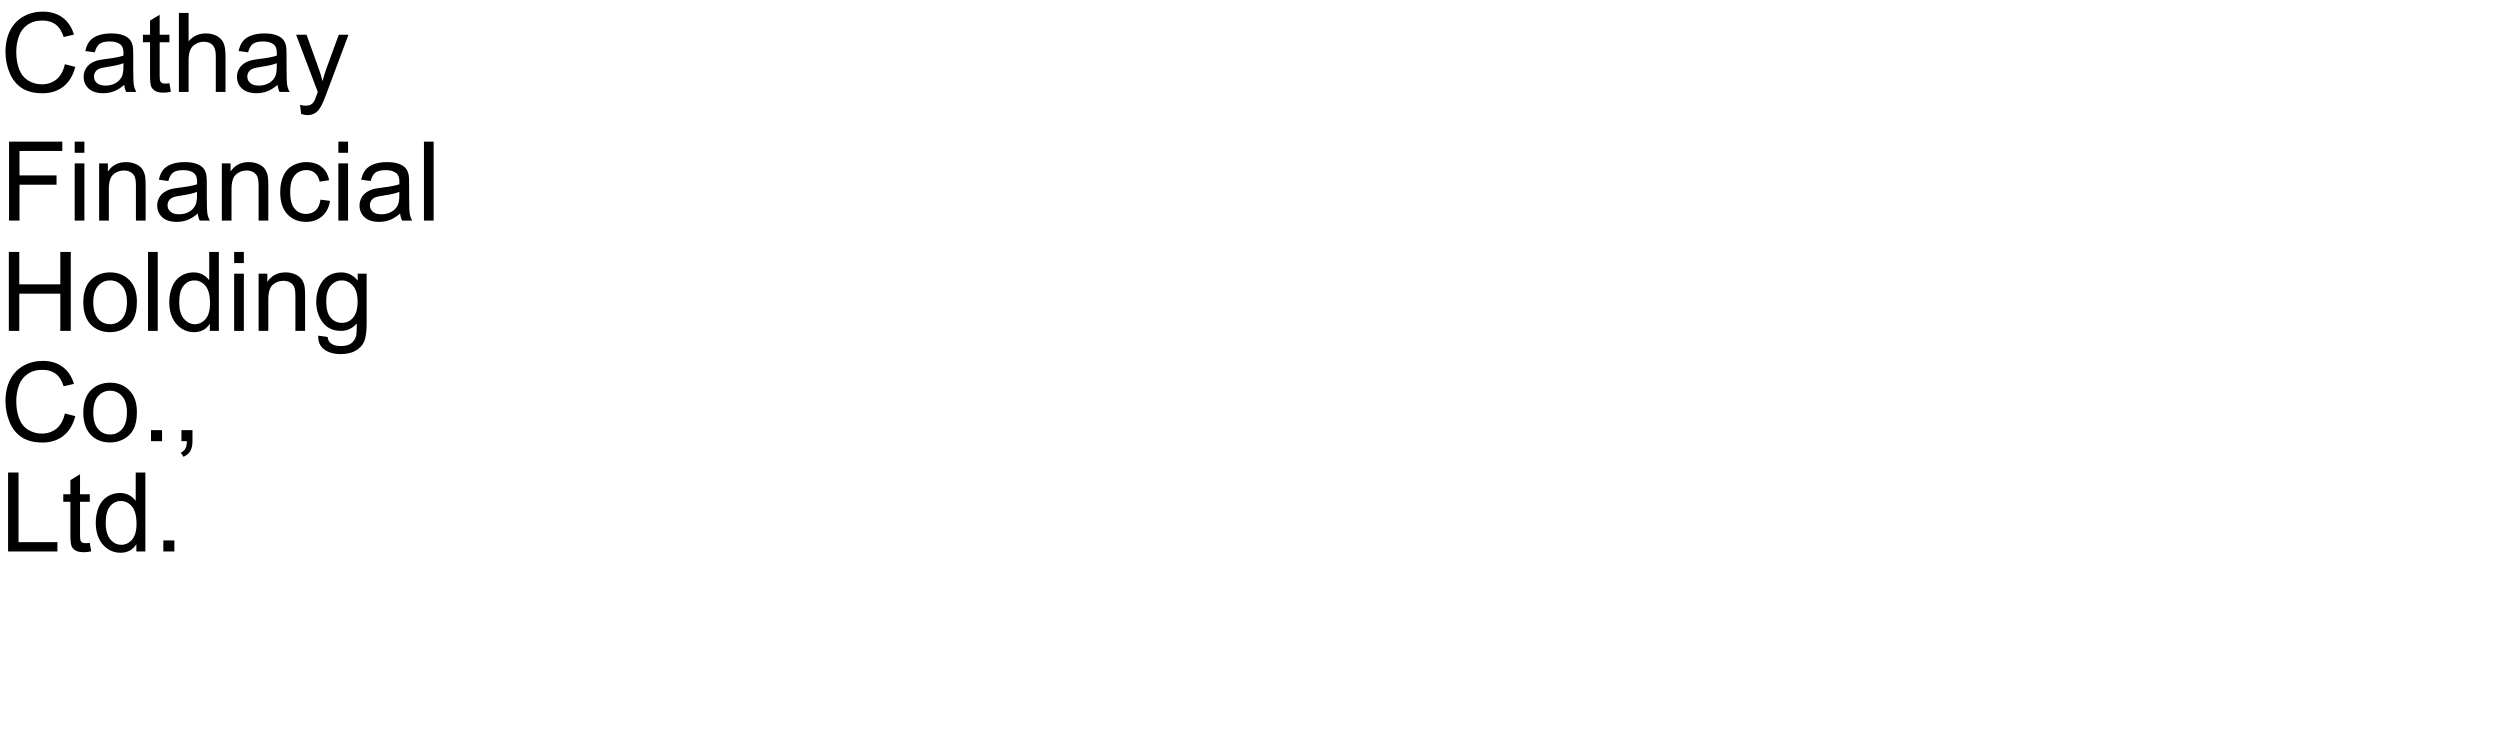
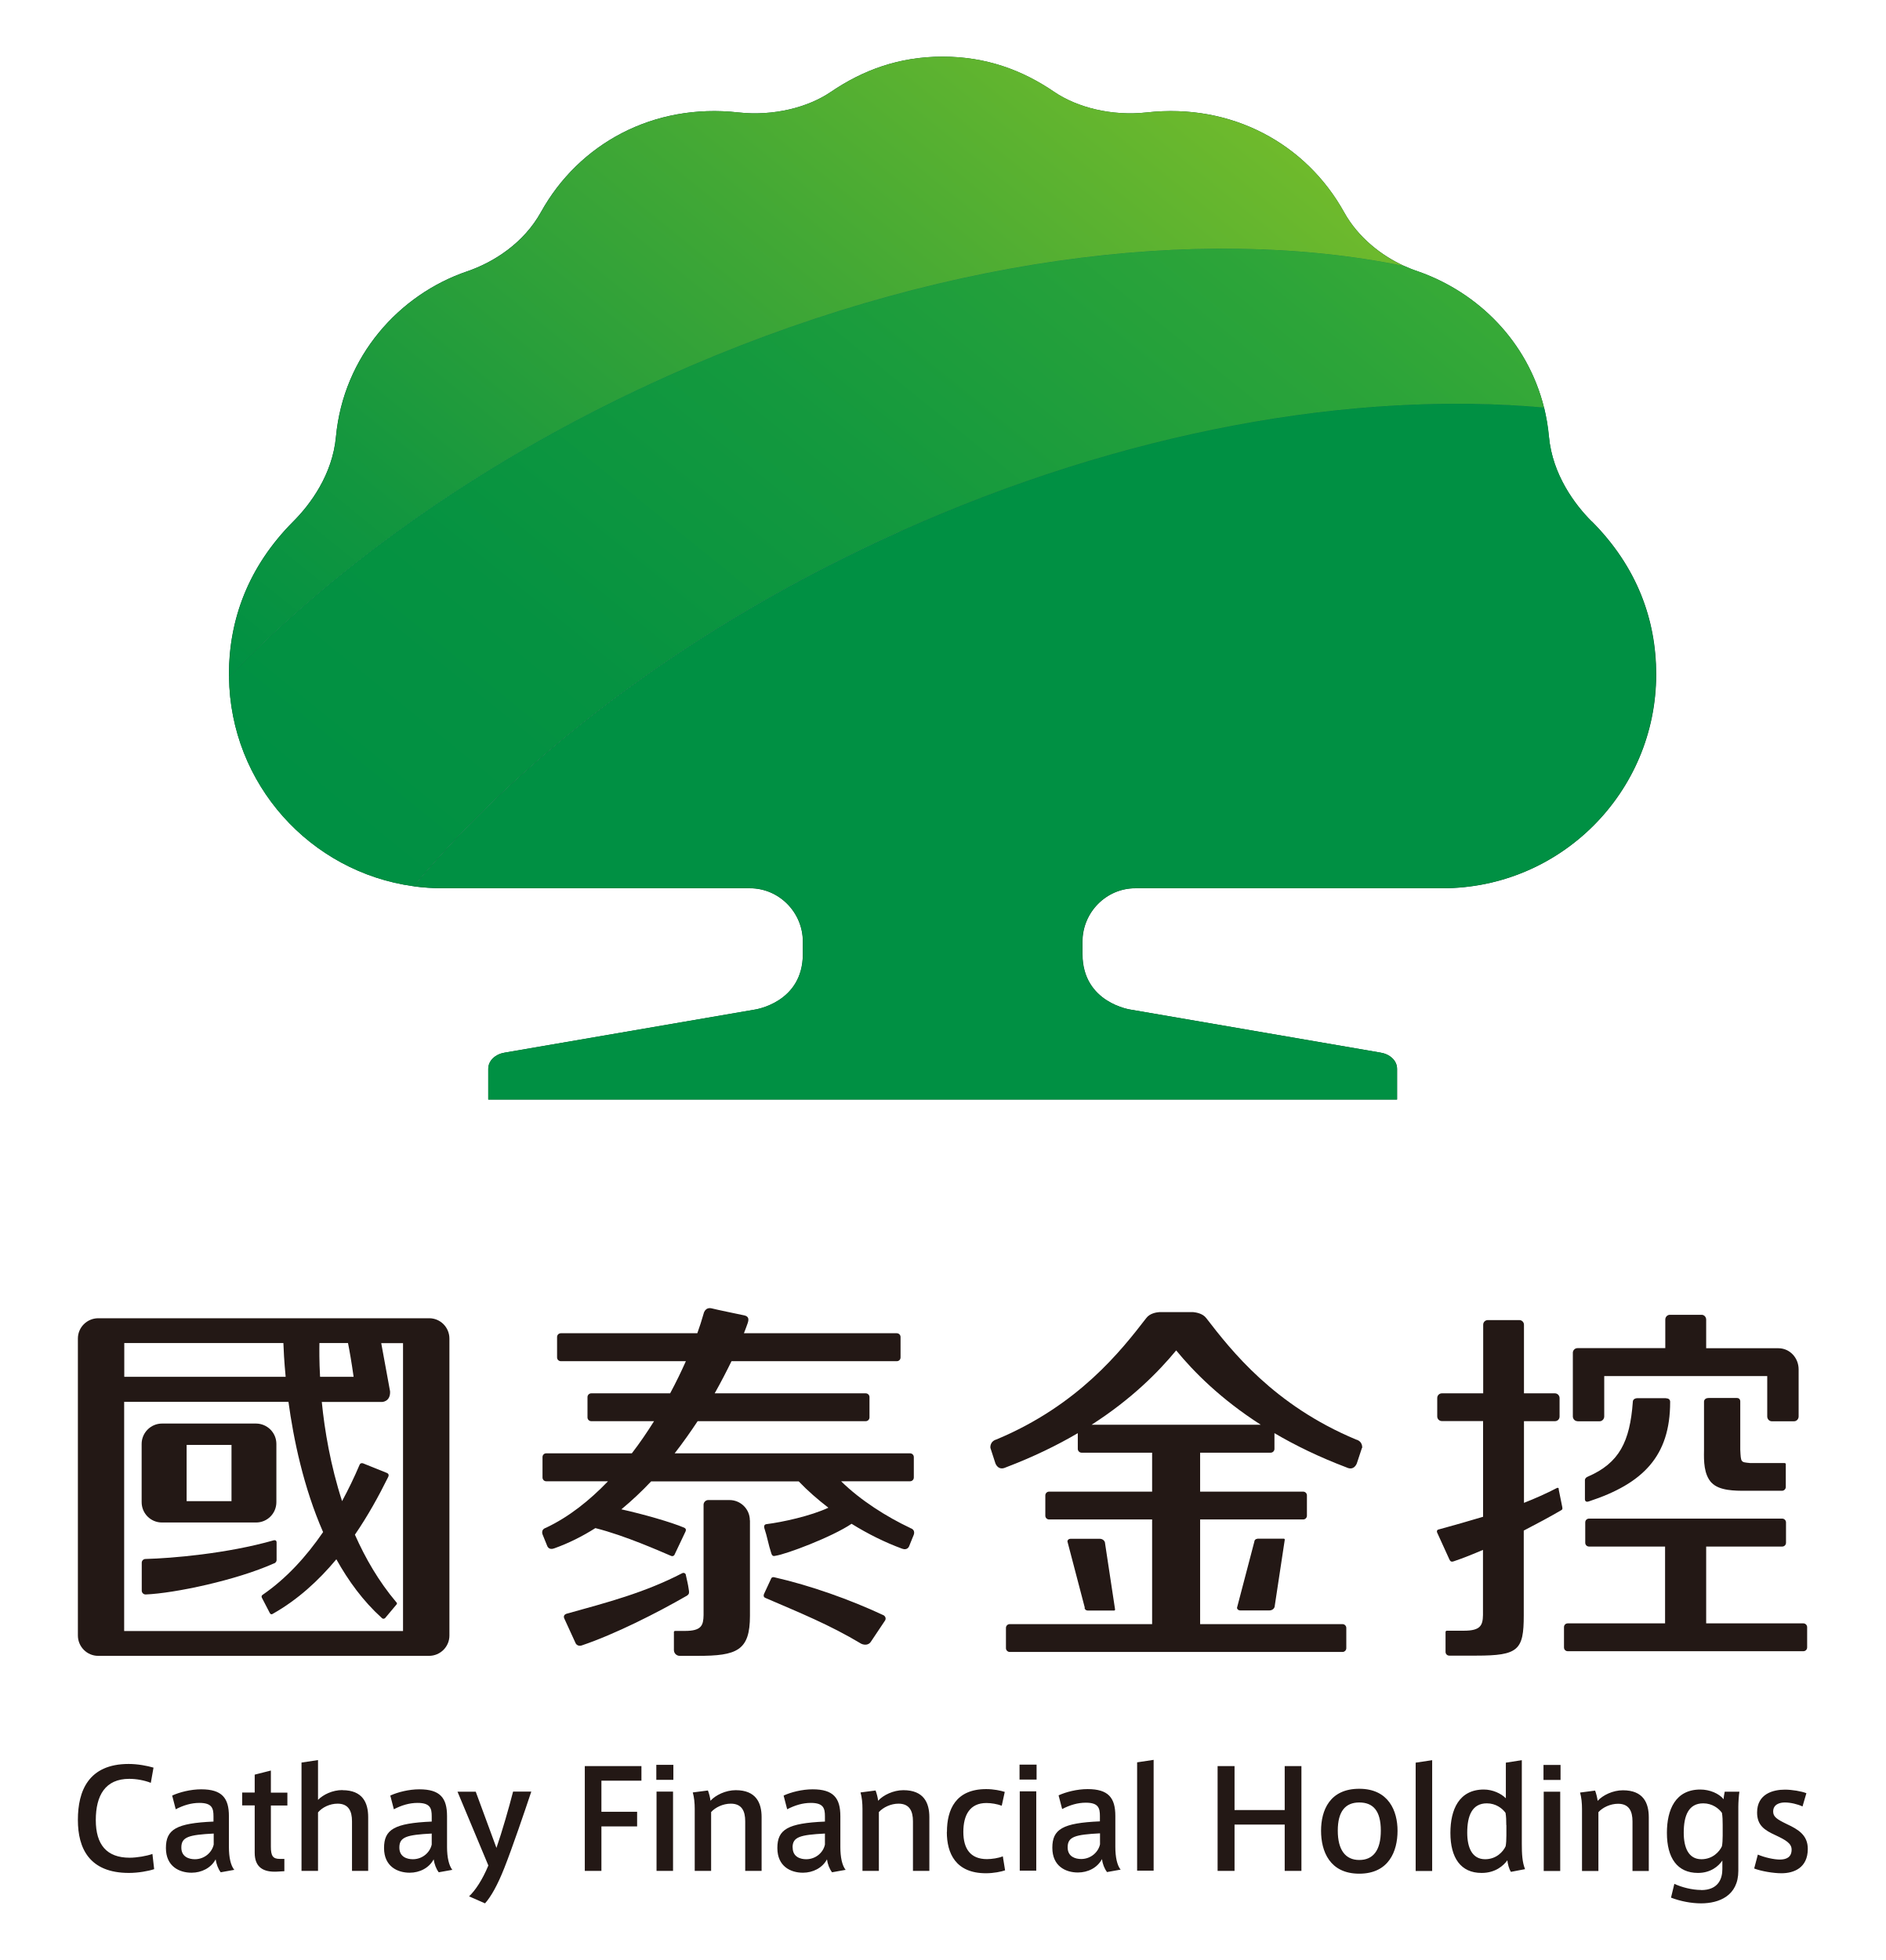
- <svg xmlns="http://www.w3.org/2000/svg" xmlns:xlink="http://www.w3.org/1999/xlink" width="1360" height="400" viewBox="0 0 1360 400">
+ <svg xmlns="http://www.w3.org/2000/svg" id="_圖層_1" data-name="圖層 1" viewBox="0 0 174.79 181.66">
  <defs>
+     <style>
+       .cls-1 {
+         fill: url(#linear-gradient-2);
+       }
+ 
+       .cls-2 {
+         fill: #009043;
+       }
+ 
+       .cls-3 {
+         fill: url(#linear-gradient);
+       }
+ 
+       .cls-4 {
+         fill: #231815;
+       }
+ 
+       .cls-5 {
+         fill: #00492c;
+       }
+     </style>
+     <linearGradient id="linear-gradient" x1="104.06" y1="1.31" x2="41.21" y2="78.93" gradientUnits="userSpaceOnUse">
+       <stop offset="0" stop-color="#6fba2c" />
+       <stop offset=".36" stop-color="#42a835" />
+       <stop offset=".79" stop-color="#12963f" />
+       <stop offset="1" stop-color="#009043" />
+     </linearGradient>
+     <linearGradient id="linear-gradient-2" x1="123.76" y1="-1.08" x2="48.81" y2="91.48" gradientUnits="userSpaceOnUse">
+       <stop offset="0" stop-color="#45b035" />
+       <stop offset=".22" stop-color="#2ca439" />
+       <stop offset=".52" stop-color="#14993e" />
+       <stop offset=".78" stop-color="#059241" />
+       <stop offset="1" stop-color="#009043" />
+     </linearGradient>
+   </defs>
+   <g>
    <g>
-       <g id="glyph-0-0">
-         <path d="M 35.273 -15.059 L 40.957 -13.625 C 39.766 -8.957 37.621 -5.395 34.527 -2.945 C 31.43 -0.492 27.648 0.734 23.172 0.734 C 18.543 0.734 14.781 -0.211 11.879 -2.094 C 8.98 -3.98 6.773 -6.711 5.258 -10.281 C 3.746 -13.855 2.988 -17.695 2.988 -21.797 C 2.988 -26.27 3.844 -30.172 5.551 -33.5 C 7.262 -36.832 9.691 -39.359 12.848 -41.09 C 16 -42.816 19.473 -43.68 23.262 -43.68 C 27.559 -43.68 31.172 -42.586 34.102 -40.398 C 37.031 -38.211 39.07 -35.137 40.227 -31.172 L 34.629 -29.852 C 33.633 -32.977 32.188 -35.254 30.293 -36.68 C 28.398 -38.105 26.016 -38.82 23.145 -38.82 C 19.844 -38.82 17.086 -38.027 14.867 -36.445 C 12.652 -34.863 11.094 -32.738 10.195 -30.074 C 9.297 -27.406 8.848 -24.656 8.848 -21.828 C 8.848 -18.176 9.379 -14.984 10.445 -12.262 C 11.508 -9.535 13.164 -7.5 15.41 -6.152 C 17.656 -4.805 20.086 -4.133 22.703 -4.133 C 25.887 -4.133 28.586 -5.047 30.789 -6.883 C 32.996 -8.719 34.492 -11.445 35.273 -15.059 Z M 35.273 -15.059 " />
-       </g>
-       <g id="glyph-0-1">
-         <path d="M 24.258 -3.836 C 22.305 -2.176 20.426 -1.008 18.617 -0.32 C 16.812 0.363 14.875 0.703 12.805 0.703 C 9.387 0.703 6.758 -0.133 4.922 -1.801 C 3.086 -3.473 2.168 -5.605 2.168 -8.203 C 2.168 -9.727 2.516 -11.117 3.207 -12.379 C 3.902 -13.637 4.809 -14.648 5.934 -15.41 C 7.055 -16.172 8.32 -16.75 9.727 -17.141 C 10.762 -17.414 12.324 -17.676 14.414 -17.93 C 18.672 -18.438 21.805 -19.043 23.82 -19.746 C 23.84 -20.469 23.848 -20.93 23.848 -21.125 C 23.848 -23.273 23.352 -24.785 22.352 -25.664 C 21.004 -26.855 19.004 -27.453 16.348 -27.453 C 13.867 -27.453 12.035 -27.016 10.855 -26.148 C 9.672 -25.277 8.797 -23.742 8.234 -21.531 L 3.078 -22.234 C 3.547 -24.441 4.316 -26.227 5.391 -27.582 C 6.465 -28.941 8.016 -29.984 10.047 -30.719 C 12.078 -31.449 14.434 -31.816 17.109 -31.816 C 19.766 -31.816 21.922 -31.504 23.586 -30.879 C 25.246 -30.254 26.465 -29.469 27.246 -28.52 C 28.027 -27.574 28.574 -26.375 28.887 -24.93 C 29.062 -24.031 29.148 -22.414 29.148 -20.07 L 29.148 -13.039 C 29.148 -8.137 29.262 -5.035 29.488 -3.734 C 29.711 -2.438 30.156 -1.191 30.82 0 L 25.312 0 C 24.766 -1.094 24.414 -2.375 24.258 -3.836 Z M 23.82 -15.617 C 21.906 -14.836 19.031 -14.172 15.203 -13.625 C 13.035 -13.312 11.504 -12.961 10.605 -12.57 C 9.707 -12.18 9.016 -11.605 8.523 -10.855 C 8.035 -10.102 7.793 -9.266 7.793 -8.352 C 7.793 -6.945 8.324 -5.773 9.391 -4.836 C 10.453 -3.898 12.012 -3.43 14.062 -3.43 C 16.094 -3.43 17.898 -3.871 19.484 -4.762 C 21.066 -5.648 22.227 -6.867 22.969 -8.406 C 23.535 -9.598 23.82 -11.359 23.82 -13.68 Z M 23.82 -15.617 " />
-       </g>
-       <g id="glyph-0-2">
-         <path d="M 15.469 -4.719 L 16.23 -0.059 C 14.746 0.254 13.418 0.41 12.246 0.41 C 10.332 0.41 8.848 0.109 7.793 -0.5 C 6.738 -1.105 5.996 -1.898 5.566 -2.887 C 5.137 -3.871 4.922 -5.945 4.922 -9.109 L 4.922 -27.012 L 1.055 -27.012 L 1.055 -31.113 L 4.922 -31.113 L 4.922 -38.82 L 10.164 -41.984 L 10.164 -31.113 L 15.469 -31.113 L 15.469 -27.012 L 10.164 -27.012 L 10.164 -8.82 C 10.164 -7.316 10.258 -6.348 10.445 -5.918 C 10.629 -5.488 10.934 -5.148 11.352 -4.891 C 11.773 -4.637 12.375 -4.512 13.156 -4.512 C 13.742 -4.512 14.512 -4.578 15.469 -4.719 Z M 15.469 -4.719 " />
-       </g>
-       <g id="glyph-0-3">
-         <path d="M 3.953 0 L 3.953 -42.949 L 9.227 -42.949 L 9.227 -27.539 C 11.688 -30.391 14.797 -31.816 18.547 -31.816 C 20.852 -31.816 22.852 -31.363 24.551 -30.453 C 26.25 -29.547 27.465 -28.289 28.199 -26.688 C 28.93 -25.086 29.297 -22.766 29.297 -19.719 L 29.297 0 L 24.023 0 L 24.023 -19.719 C 24.023 -22.355 23.453 -24.273 22.309 -25.473 C 21.168 -26.676 19.551 -27.273 17.461 -27.273 C 15.898 -27.273 14.43 -26.871 13.051 -26.059 C 11.676 -25.25 10.695 -24.148 10.109 -22.766 C 9.523 -21.379 9.227 -19.461 9.227 -17.023 L 9.227 0 Z M 3.953 0 " />
-       </g>
-       <g id="glyph-0-4">
-         <path d="M 3.719 11.984 L 3.133 7.031 C 4.285 7.344 5.293 7.5 6.152 7.5 C 7.324 7.5 8.262 7.305 8.965 6.914 C 9.668 6.523 10.242 5.977 10.695 5.273 C 11.027 4.746 11.562 3.438 12.305 1.348 C 12.402 1.055 12.559 0.625 12.773 0.059 L 0.969 -31.113 L 6.648 -31.113 L 13.125 -13.094 C 13.965 -10.809 14.719 -8.406 15.383 -5.891 C 15.988 -8.312 16.711 -10.672 17.547 -12.977 L 24.199 -31.113 L 29.473 -31.113 L 17.637 0.527 C 16.367 3.945 15.383 6.297 14.68 7.586 C 13.742 9.324 12.664 10.602 11.453 11.41 C 10.242 12.223 8.797 12.625 7.117 12.625 C 6.102 12.625 4.969 12.414 3.719 11.984 Z M 3.719 11.984 " />
-       </g>
-       <g id="glyph-0-5">
-         <path d="M 4.922 0 L 4.922 -42.949 L 33.898 -42.949 L 33.898 -37.883 L 10.605 -37.883 L 10.605 -24.578 L 30.762 -24.578 L 30.762 -19.512 L 10.605 -19.512 L 10.605 0 Z M 4.922 0 " />
-       </g>
-       <g id="glyph-0-6">
-         <path d="M 3.984 -36.883 L 3.984 -42.949 L 9.258 -42.949 L 9.258 -36.883 Z M 3.984 0 L 3.984 -31.113 L 9.258 -31.113 L 9.258 0 Z M 3.984 0 " />
-       </g>
-       <g id="glyph-0-7">
-         <path d="M 3.953 0 L 3.953 -31.113 L 8.703 -31.113 L 8.703 -26.688 C 10.988 -30.105 14.289 -31.816 18.602 -31.816 C 20.477 -31.816 22.203 -31.48 23.773 -30.805 C 25.348 -30.133 26.523 -29.25 27.305 -28.156 C 28.086 -27.062 28.633 -25.762 28.945 -24.258 C 29.141 -23.281 29.238 -21.57 29.238 -19.133 L 29.238 0 L 23.965 0 L 23.965 -18.926 C 23.965 -21.074 23.758 -22.68 23.352 -23.746 C 22.941 -24.809 22.211 -25.66 21.168 -26.293 C 20.121 -26.93 18.898 -27.246 17.492 -27.246 C 15.246 -27.246 13.305 -26.531 11.676 -25.109 C 10.043 -23.684 9.227 -20.977 9.227 -16.992 L 9.227 0 Z M 3.953 0 " />
-       </g>
-       <g id="glyph-0-8">
-         <path d="M 24.258 -11.398 L 29.445 -10.723 C 28.879 -7.148 27.426 -4.352 25.094 -2.328 C 22.758 -0.309 19.891 0.703 16.492 0.703 C 12.234 0.703 8.812 -0.688 6.227 -3.473 C 3.637 -6.254 2.344 -10.242 2.344 -15.438 C 2.344 -18.797 2.898 -21.738 4.016 -24.258 C 5.129 -26.777 6.82 -28.668 9.098 -29.926 C 11.371 -31.188 13.848 -31.816 16.523 -31.816 C 19.902 -31.816 22.664 -30.961 24.812 -29.254 C 26.961 -27.543 28.34 -25.117 28.945 -21.973 L 23.82 -21.18 C 23.332 -23.27 22.465 -24.844 21.227 -25.898 C 19.984 -26.953 18.484 -27.48 16.727 -27.48 C 14.07 -27.48 11.914 -26.527 10.254 -24.625 C 8.594 -22.719 7.766 -19.707 7.766 -15.586 C 7.766 -11.406 8.562 -8.367 10.164 -6.477 C 11.766 -4.582 13.859 -3.633 16.438 -3.633 C 18.508 -3.633 20.234 -4.266 21.621 -5.539 C 23.008 -6.809 23.887 -8.758 24.258 -11.398 Z M 24.258 -11.398 " />
-       </g>
-       <g id="glyph-0-9">
-         <path d="M 3.836 0 L 3.836 -42.949 L 9.109 -42.949 L 9.109 0 Z M 3.836 0 " />
-       </g>
-       <g id="glyph-0-10">
-         <path d="M 4.805 0 L 4.805 -42.949 L 10.488 -42.949 L 10.488 -25.312 L 32.812 -25.312 L 32.812 -42.949 L 38.496 -42.949 L 38.496 0 L 32.812 0 L 32.812 -20.242 L 10.488 -20.242 L 10.488 0 Z M 4.805 0 " />
-       </g>
-       <g id="glyph-0-11">
-         <path d="M 1.992 -15.555 C 1.992 -21.316 3.594 -25.586 6.797 -28.359 C 9.473 -30.664 12.734 -31.816 16.582 -31.816 C 20.859 -31.816 24.355 -30.414 27.07 -27.613 C 29.785 -24.809 31.141 -20.938 31.141 -15.996 C 31.141 -11.992 30.543 -8.844 29.34 -6.547 C 28.141 -4.254 26.391 -2.469 24.098 -1.203 C 21.801 0.066 19.297 0.703 16.582 0.703 C 12.227 0.703 8.707 -0.695 6.02 -3.484 C 3.336 -6.277 1.992 -10.305 1.992 -15.555 Z M 7.414 -15.555 C 7.414 -11.57 8.281 -8.59 10.02 -6.605 C 11.758 -4.625 13.945 -3.633 16.582 -3.633 C 19.199 -3.633 21.375 -4.629 23.117 -6.621 C 24.855 -8.613 25.723 -11.648 25.723 -15.734 C 25.723 -19.582 24.848 -22.496 23.102 -24.477 C 21.352 -26.461 19.18 -27.453 16.582 -27.453 C 13.945 -27.453 11.758 -26.465 10.02 -24.492 C 8.281 -22.52 7.414 -19.539 7.414 -15.555 Z M 7.414 -15.555 " />
-       </g>
-       <g id="glyph-0-12">
-         <path d="M 24.141 0 L 24.141 -3.926 C 22.168 -0.84 19.266 0.703 15.438 0.703 C 12.957 0.703 10.68 0.02 8.598 -1.348 C 6.52 -2.715 4.906 -4.625 3.766 -7.074 C 2.621 -9.527 2.051 -12.344 2.051 -15.527 C 2.051 -18.633 2.57 -21.449 3.602 -23.98 C 4.637 -26.508 6.191 -28.445 8.262 -29.797 C 10.332 -31.145 12.648 -31.816 15.203 -31.816 C 17.078 -31.816 18.75 -31.422 20.215 -30.629 C 21.68 -29.84 22.871 -28.809 23.789 -27.539 L 23.789 -42.949 L 29.031 -42.949 L 29.031 0 Z M 7.469 -15.527 C 7.469 -11.543 8.312 -8.562 9.992 -6.594 C 11.672 -4.621 13.652 -3.633 15.938 -3.633 C 18.242 -3.633 20.199 -4.574 21.812 -6.461 C 23.422 -8.344 24.227 -11.219 24.227 -15.086 C 24.227 -19.344 23.406 -22.469 21.766 -24.461 C 20.125 -26.453 18.105 -27.453 15.703 -27.453 C 13.359 -27.453 11.402 -26.492 9.828 -24.578 C 8.258 -22.664 7.469 -19.648 7.469 -15.527 Z M 7.469 -15.527 " />
-       </g>
-       <g id="glyph-0-13">
-         <path d="M 2.988 2.578 L 8.117 3.34 C 8.332 4.922 8.926 6.074 9.902 6.797 C 11.211 7.773 13 8.262 15.266 8.262 C 17.707 8.262 19.59 7.773 20.918 6.797 C 22.246 5.82 23.145 4.453 23.613 2.695 C 23.887 1.621 24.016 -0.633 23.992 -4.07 C 21.688 -1.355 18.82 0 15.383 0 C 11.105 0 7.793 -1.543 5.449 -4.629 C 3.105 -7.715 1.934 -11.414 1.934 -15.734 C 1.934 -18.703 2.469 -21.441 3.547 -23.949 C 4.621 -26.461 6.176 -28.398 8.219 -29.766 C 10.258 -31.133 12.656 -31.816 15.41 -31.816 C 19.082 -31.816 22.109 -30.332 24.492 -27.363 L 24.492 -31.113 L 29.355 -31.113 L 29.355 -4.219 C 29.355 0.625 28.863 4.059 27.875 6.078 C 26.891 8.102 25.328 9.695 23.188 10.867 C 21.051 12.039 18.418 12.625 15.293 12.625 C 11.582 12.625 8.586 11.793 6.297 10.121 C 4.012 8.453 2.91 5.938 2.988 2.578 Z M 7.352 -16.113 C 7.352 -12.031 8.164 -9.055 9.785 -7.18 C 11.406 -5.305 13.438 -4.367 15.879 -4.367 C 18.301 -4.367 20.332 -5.297 21.973 -7.164 C 23.613 -9.027 24.434 -11.953 24.434 -15.938 C 24.434 -19.746 23.59 -22.617 21.898 -24.551 C 20.211 -26.484 18.172 -27.453 15.789 -27.453 C 13.445 -27.453 11.453 -26.5 9.812 -24.594 C 8.172 -22.691 7.352 -19.863 7.352 -16.113 Z M 7.352 -16.113 " />
-       </g>
-       <g id="glyph-0-14">
-         <path d="M 5.449 0 L 5.449 -6.008 L 11.453 -6.008 L 11.453 0 Z M 5.449 0 " />
-       </g>
-       <g id="glyph-0-15">
-         <path d="M 5.332 0 L 5.332 -6.008 L 11.336 -6.008 L 11.336 0 C 11.336 2.207 10.945 3.988 10.164 5.348 C 9.383 6.703 8.145 7.754 6.445 8.496 L 4.98 6.242 C 6.094 5.754 6.914 5.035 7.441 4.086 C 7.969 3.141 8.262 1.777 8.32 0 Z M 5.332 0 " />
-       </g>
-       <g id="glyph-0-16">
-         <path d="M 4.395 0 L 4.395 -42.949 L 10.078 -42.949 L 10.078 -5.07 L 31.23 -5.07 L 31.23 0 Z M 4.395 0 " />
-       </g>
+       <path class="cls-5" d="m61.81,34.88c24.48-10.98,49.31-14.15,68.38-10.22-2.13-.97-4.29-2.64-5.6-5-3.52-6.34-10.41-10.12-18.29-9.24-3.25.36-6.45-.46-8.57-1.9-2.96-2.02-6.31-3.27-10.36-3.27s-7.4,1.26-10.36,3.27c-2.11,1.44-5.32,2.26-8.57,1.9-7.89-.88-14.78,2.9-18.3,9.24-1.57,2.83-4.32,4.63-6.85,5.49-6.28,2.14-11.45,7.86-12.15,15.32-.32,3.52-2.39,6.29-3.94,7.84-4.21,4.22-5.98,9.14-5.98,14.19,0,.08,0,.17,0,.25,10.31-10.73,24.19-20.52,40.58-27.87Z" />
+       <path class="cls-5" d="m83.41,49.27c20.92-9.38,42.1-13.06,59.72-11.49-1.52-6.11-6.09-10.67-11.69-12.63h0c-.41-.13-.83-.3-1.25-.49-19.07-3.93-43.91-.75-68.38,10.22-16.38,7.35-30.26,17.14-40.58,27.87.12,9.91,7.52,18.08,17.11,19.39,10.6-12.67,26.17-24.4,45.07-32.88Z" />
+       <path class="cls-5" d="m147.53,48.31c-1.55-1.55-3.62-4.33-3.95-7.84-.09-.92-.24-1.82-.45-2.69-17.62-1.58-38.8,2.1-59.72,11.49-18.9,8.48-34.47,20.21-45.07,32.88.89.12,1.8.18,2.72.18h28.46c2.7,0,4.9,2.24,4.9,4.94v1.15c0,4.55-4.49,5.16-4.49,5.16l-23.14,3.98c-.82.13-1.53.7-1.53,1.51v2.84h84.25v-2.84c0-.81-.71-1.38-1.53-1.51l-23.14-3.98s-4.49-.61-4.49-5.16v-1.15c0-2.7,2.19-4.94,4.89-4.94h28.46c10.95,0,19.83-8.88,19.83-19.83,0-5.05-1.77-9.97-5.98-14.19Z" />
    </g>
-   </defs>
-   <g fill="rgb(0%, 0%, 0%)" fill-opacity="1">
-     <use xlink:href="#glyph-0-0" x="0" y="50" />
-     <use xlink:href="#glyph-0-1" x="43.33" y="50" />
-     <use xlink:href="#glyph-0-2" x="76.699" y="50" />
-     <use xlink:href="#glyph-0-3" x="93.369" y="50" />
-     <use xlink:href="#glyph-0-1" x="126.738" y="50" />
-     <use xlink:href="#glyph-0-4" x="160.107" y="50" />
+     <g>
+       <path class="cls-3" d="m61.81,34.89c24.47-10.98,49.31-14.15,68.38-10.22-2.13-.97-4.28-2.64-5.59-5-3.52-6.34-10.41-10.12-18.29-9.25-3.25.36-6.46-.46-8.57-1.9-2.96-2.02-6.31-3.27-10.36-3.27s-7.4,1.26-10.36,3.27c-2.11,1.44-5.33,2.26-8.57,1.9-7.89-.88-14.78,2.9-18.3,9.25-1.57,2.83-4.32,4.63-6.85,5.49-6.28,2.13-11.45,7.86-12.15,15.32-.32,3.51-2.39,6.29-3.94,7.84-4.22,4.22-5.98,9.15-5.98,14.19v.25c10.31-10.73,24.19-20.52,40.58-27.87Z" />
+       <path class="cls-1" d="m83.41,49.27c20.92-9.38,42.1-13.06,59.72-11.49-1.52-6.11-6.09-10.67-11.69-12.63h0c-.41-.14-.83-.3-1.25-.49-19.07-3.93-43.91-.75-68.38,10.22-16.39,7.35-30.26,17.14-40.58,27.87.12,9.92,7.52,18.08,17.11,19.39,10.6-12.66,26.17-24.4,45.07-32.87Z" />
+       <path class="cls-2" d="m147.53,48.31c-1.55-1.55-3.62-4.32-3.94-7.84-.08-.93-.24-1.83-.45-2.69-17.62-1.58-38.8,2.1-59.72,11.49-18.9,8.47-34.47,20.21-45.07,32.87.89.12,1.79.18,2.72.18h28.46c2.7,0,4.9,2.24,4.9,4.95v1.15c0,4.55-4.5,5.16-4.5,5.16l-23.14,3.98c-.82.13-1.53.7-1.53,1.51v2.84h84.24v-2.84c0-.81-.71-1.38-1.53-1.51l-23.15-3.98s-4.49-.61-4.49-5.16v-1.15c0-2.7,2.19-4.94,4.89-4.95h28.47c10.95,0,19.82-8.87,19.82-19.82,0-5.04-1.76-9.97-5.98-14.19Z" />
+     </g>
  </g>
-   <g fill="rgb(0%, 0%, 0%)" fill-opacity="1">
-     <use xlink:href="#glyph-0-5" x="0" y="120" />
-     <use xlink:href="#glyph-0-6" x="36.65" y="120" />
-     <use xlink:href="#glyph-0-7" x="49.98" y="120" />
-     <use xlink:href="#glyph-0-1" x="83.35" y="120" />
-     <use xlink:href="#glyph-0-7" x="116.719" y="120" />
-     <use xlink:href="#glyph-0-8" x="150.088" y="120" />
-     <use xlink:href="#glyph-0-6" x="180.088" y="120" />
-     <use xlink:href="#glyph-0-1" x="193.418" y="120" />
-     <use xlink:href="#glyph-0-9" x="226.787" y="120" />
-   </g>
-   <g fill="rgb(0%, 0%, 0%)" fill-opacity="1">
-     <use xlink:href="#glyph-0-10" x="0" y="180" />
-     <use xlink:href="#glyph-0-11" x="43.33" y="180" />
-     <use xlink:href="#glyph-0-9" x="76.699" y="180" />
-     <use xlink:href="#glyph-0-12" x="90.029" y="180" />
-     <use xlink:href="#glyph-0-6" x="123.398" y="180" />
-     <use xlink:href="#glyph-0-7" x="136.729" y="180" />
-     <use xlink:href="#glyph-0-13" x="170.098" y="180" />
-   </g>
-   <g fill="rgb(0%, 0%, 0%)" fill-opacity="1">
-     <use xlink:href="#glyph-0-0" x="0" y="240" />
-     <use xlink:href="#glyph-0-11" x="43.33" y="240" />
-     <use xlink:href="#glyph-0-14" x="76.699" y="240" />
-     <use xlink:href="#glyph-0-15" x="93.369" y="240" />
-   </g>
-   <g fill="rgb(0%, 0%, 0%)" fill-opacity="1">
-     <use xlink:href="#glyph-0-16" x="0" y="300" />
-     <use xlink:href="#glyph-0-2" x="33.369" y="300" />
-     <use xlink:href="#glyph-0-12" x="50.039" y="300" />
-     <use xlink:href="#glyph-0-14" x="83.408" y="300" />
+   <g>
+     <g>
+       <path class="cls-4" d="m100.56,149.01l-1.61-6.14h0c0-.15.13-.25.28-.25h2.72c.27,0,.49.2.49.44l.93,6.14s-.04.07-.08.07h-2.47c-.15,0-.28-.12-.28-.25Zm16-6.39c-.15,0-.28.12-.28.25l-1.61,6.14h0c0,.14.13.25.29.25h2.72c.27,0,.49-.2.49-.44l.93-6.14s-.04-.07-.08-.07h-2.47Zm9.69-8.42l-.47,1.42s-.24.73-.95.39c-2.56-.97-4.77-2.05-6.69-3.18v1.46c0,.19-.16.35-.35.35h-6.54v3.61h9.55c.19,0,.35.15.35.35v1.88c0,.2-.16.35-.35.35h-9.55v9.7h13.2c.19,0,.35.16.35.35v1.88c0,.19-.16.35-.35.35h-30.85c-.19,0-.35-.16-.35-.35v-1.88c0-.19.15-.35.35-.35h13.2v-9.7h-9.55c-.19,0-.35-.15-.35-.35v-1.88c0-.2.16-.35.35-.35h9.55v-3.61h-6.54c-.19,0-.35-.16-.35-.35v-1.46c-1.92,1.13-4.14,2.21-6.69,3.18-.71.33-.95-.39-.95-.39l-.46-1.42s-.09-.6.57-.79c7.6-3.18,11.55-8.23,13.88-11.25.33-.44.94-.53,1.22-.55,0,0,0,0,0,0h3.12,0c.28.03.89.12,1.22.56,2.33,3.02,6.27,8.07,13.88,11.25.66.18.57.79.57.79Zm-9.38-2.15c-3.71-2.38-6.2-4.89-7.84-6.89-1.65,2-4.13,4.51-7.84,6.89h15.69Z" />
+       <path class="cls-4" d="m154.44,129.6c.42,0,.38.35.38.35,0,5-2.5,7.55-7.52,9.2-.42.16-.38-.24-.38-.24v-1.74s0-.2.27-.31c2.92-1.26,3.9-3.25,4.17-6.92,0-.38.46-.35.46-.35h2.62Zm-8.21,2.13h2.05c.23,0,.43-.2.43-.45v-3.74h15.11v3.74c0,.25.19.45.43.45h2.05c.24,0,.43-.2.43-.45v-4.36c0-1.08-.83-1.96-1.87-1.96h-6.7v-2.65c0-.25-.19-.45-.42-.45h-2.94c-.24,0-.43.2-.43.44v2.65h-8.14c-.24,0-.43.2-.43.43v5.89c0,.25.19.45.43.45Zm20.95,18.73h-9.02v-7.12h7.05c.19,0,.35-.15.35-.35v-1.89c0-.19-.16-.35-.35-.35h-17.91c-.19,0-.35.15-.35.35v1.89c0,.2.16.35.35.35h7.05v7.12h-9.02c-.2,0-.35.15-.35.35v1.88c0,.2.15.35.35.35h21.84c.19,0,.35-.15.35-.35v-1.88c0-.19-.16-.35-.35-.35Zm-22.67-12.45c-.02-.12-.13-.13-.18-.1-1,.52-2.02.97-3.06,1.38v-7.57h2.87c.24,0,.43-.18.43-.43v-1.71c0-.24-.19-.44-.43-.44h-2.87v-6.36c0-.23-.19-.43-.43-.43h-2.92c-.24,0-.43.19-.43.43v6.36h-3.83c-.24,0-.43.19-.43.43v1.71c0,.24.19.43.43.43h3.82v8.87c-1.36.41-2.74.8-4.13,1.18-.15.03-.18.17-.13.28.31.66.9,1.99,1.13,2.48.08.17.16.28.43.18.84-.28,1.75-.65,2.69-1.05v6.03c-.02.94-.2,1.46-1.76,1.46h-1.58c-.1,0-.12.07-.13.1v1.86c0,.2.15.35.35.35h2.5c3.9,0,4.4-.51,4.4-3.72v-7.87c1.24-.64,2.43-1.28,3.46-1.88.11-.07.15-.09.11-.3l-.34-1.68Zm14.15-.59c.71.76,2.19.75,3.16.75h3.37c.19,0,.35-.16.35-.35v-2.1s.02-.12-.13-.12h-3.18c-.87-.09-.85-.03-.91-1.25v-4.43s.03-.35-.31-.35h-2.61c-.46,0-.44.35-.44.35v4.51c-.02.98-.02,2.23.7,3Z" />
+       <path class="cls-4" d="m39.79,122.18H9.11c-1.04,0-1.89.84-1.89,1.88v27.52c0,1.04.84,1.89,1.88,1.89h30.67c1.04,0,1.89-.84,1.89-1.88v-27.52c0-1.05-.84-1.89-1.87-1.89Zm-10.17,2.3h2.64c.14.7.33,1.78.52,3.13h-3.11c-.08-1.45-.07-2.54-.06-3.13Zm-18.1,0h14.75c.02.59.07,1.68.21,3.13h-14.96v-3.13Zm25.87,26.69H11.51v-21.24h15.23c.47,3.45,1.39,7.91,3.21,12.07-1.56,2.28-3.43,4.32-5.6,5.81-.19.12-.05.32-.05.32l.69,1.33s.1.27.32.1c2.27-1.28,4.21-3.05,5.87-5.04,1.12,2.01,2.49,3.88,4.18,5.41.17.2.34.04.34.04l1.04-1.24s.14-.11-.02-.25c-1.61-1.91-2.85-4.05-3.82-6.24,1.19-1.73,2.2-3.56,3.08-5.34.15-.29-.11-.38-.11-.38l-2.21-.89s-.25-.1-.34.16c-.47,1.11-1.01,2.23-1.61,3.34-1.07-3.3-1.62-6.56-1.88-9.19h5.57s.8,0,.76-.98c-.32-1.75-.64-3.49-.82-4.47h2.02v26.69Zm-11.99-6.27c-3.51,1.57-9.23,2.77-11.88,2.88h-.03c-.19,0-.35-.16-.35-.35v-2.59c0-.2.16-.35.36-.35h.02c2.36-.06,7.53-.49,11.86-1.73,0,0,.26-.07.26.2v1.62c0,.23-.22.32-.22.32Zm-10.38-3.79h8.72c1.04,0,1.88-.84,1.88-1.89v-5.39c0-1.04-.84-1.88-1.88-1.89h-8.72c-1.04,0-1.89.85-1.89,1.89v5.39c0,1.05.84,1.89,1.88,1.89Zm2.28-7.19h4.16v5.21h-4.16v-5.21Z" />
+       <path class="cls-4" d="m69.52,140.92v8.83c0,3.22-1.18,3.73-4.88,3.72h-1.63c-.29,0-.54-.23-.54-.54v-1.65s-.02-.12.13-.12h.89c1.55,0,1.71-.52,1.73-1.47v-10.23c0-.23.2-.43.43-.43h1.97c1.04,0,1.89.84,1.89,1.88Zm14.84.69c-2.14-1.01-4.58-2.54-6.39-4.32h6.39c.2,0,.35-.16.35-.35v-1.89c0-.19-.15-.35-.35-.35h-21.82c.77-.99,1.48-2,2.13-2.98h15.58c.19,0,.35-.15.35-.35v-1.88c0-.2-.16-.35-.35-.35h-14c.6-1.07,1.12-2.08,1.56-2.98h15.32c.2,0,.35-.15.35-.35v-1.89c0-.19-.15-.35-.35-.35h-14.17c.15-.38.27-.7.35-.94.12-.35.1-.61-.29-.71-.83-.18-2.53-.52-3.02-.65-.66-.17-.78.5-.78.5l-.27.89c-.09.28-.2.59-.31.91h-12.65c-.19,0-.35.15-.35.35v1.89c0,.2.16.35.35.35h11.59c-.42.94-.9,1.94-1.46,2.98h-7.31c-.19,0-.35.15-.35.35v1.88c0,.2.16.35.35.35h5.82c-.63,1-1.31,2.01-2.06,2.98h-7.94c-.19,0-.34.15-.34.35v1.89c0,.19.15.35.34.35h5.73c-1.7,1.77-3.61,3.3-5.75,4.31-.55.18-.29.68-.29.68l.41,1.01s.14.41.64.22c1.35-.48,2.62-1.12,3.82-1.88,2.79.7,6.12,2.2,6.96,2.55.26.14.37-.07.37-.07l1.01-2.13s.17-.27-.11-.39c-1.17-.5-3.78-1.25-5.82-1.7.98-.81,1.9-1.68,2.76-2.59h13.68c.82.86,1.75,1.67,2.75,2.44-1.62.76-4.26,1.34-5.72,1.52-.19.02-.27.14-.22.36.28.84.37,1.51.65,2.35.09.28.22.27.41.22.97-.14,5.19-1.72,7.03-2.96,1.51.94,3.11,1.73,4.69,2.31.49.18.64-.22.64-.22l.41-1.01s.26-.5-.29-.68Zm-20.5,5.8c-.11-.75-.12-.65-.28-1.42,0-.12-.14-.27-.34-.18-3.49,1.81-6.95,2.71-10.73,3.76-.22.08-.29.24-.2.44.31.66.83,1.81,1.05,2.29.08.17.31.3.58.2,3.08-1.04,6.95-3,9.76-4.62.19-.14.19-.26.16-.47Zm18.05,2.3c-3.14-1.47-6.8-2.76-10.08-3.51-.31-.1-.36.14-.36.14l-.64,1.38s-.15.29.14.39c3.15,1.36,5.92,2.47,8.87,4.24.31.14.67.12.87-.16.55-.81.78-1.18,1.33-1.99.11-.17.05-.38-.13-.49Z" />
+     </g>
+     <g>
+       <path class="cls-4" d="m7.22,168.66c0-2.65.97-5.17,4.71-5.17.83,0,1.72.17,2.3.34l-.25,1.41c-.58-.23-1.32-.37-2-.37-2.23,0-3.1,1.55-3.1,3.82s1,3.49,3.14,3.49c.67,0,1.59-.16,2.11-.35l.16,1.41c-.53.18-1.48.35-2.34.35-3.68,0-4.73-2.3-4.73-4.9v-.02Zm14.52,4.64l-1.28.23c-.25-.33-.4-.76-.47-1.2-.43.81-1.32,1.24-2.23,1.24-1.12,0-2.38-.57-2.38-2.29s.95-2.3,4.41-2.45v-.49c0-.75-.14-1.24-1.31-1.24-.75,0-1.48.22-2.19.59l-.33-1.27c.67-.31,1.71-.58,2.69-.58,1.93,0,2.57.81,2.57,2.49v2.86c0,.94.16,1.72.51,2.13Zm-4.93-2.06c0,.89.75,1.08,1.25,1.08.9,0,1.59-.63,1.75-1.36v-1.02c-2.3.12-3,.31-3,1.29Zm9.55,1.04v1.15l-.69.04c-1.25.06-2.06-.39-2.06-1.75v-4.39h-1.16v-1.19h1.16v-1.66l1.5-.38v2.05h1.53v1.19h-1.53v3.82c0,.86.19,1.13.83,1.13h.43Zm5.38-6.36c1.89,0,2.39,1.18,2.39,2.5v4.98h-1.5v-4.6c0-.94-.32-1.63-1.34-1.63-.71,0-1.42.34-1.81.81v5.42h-1.53v-10.04l1.53-.23v3.69c.48-.49,1.34-.91,2.26-.91Zm10.21,7.38l-1.28.23c-.25-.33-.4-.76-.47-1.2-.43.81-1.31,1.24-2.22,1.24-1.12,0-2.38-.57-2.38-2.29s.95-2.3,4.42-2.45v-.49c0-.75-.14-1.24-1.32-1.24-.75,0-1.48.22-2.19.59l-.33-1.27c.67-.31,1.71-.58,2.69-.58,1.94,0,2.57.81,2.57,2.49v2.86c0,.94.17,1.72.5,2.13Zm-4.93-2.06c0,.89.74,1.08,1.25,1.08.9,0,1.59-.63,1.75-1.36v-1.02c-2.3.12-3,.31-3,1.29Zm10.56-5.19h1.67c-.61,1.83-1.76,5.21-2.5,7.08-.62,1.57-1.23,2.66-1.79,3.28l-1.48-.65c.57-.53,1.24-1.53,1.79-2.86l-2.86-6.84h1.69l1.92,5.21c.53-1.53,1.16-3.73,1.54-5.21Z" />
+       <path class="cls-4" d="m54.21,173.4v-9.71h5.25v1.35h-3.71v2.88h3.31v1.36h-3.31v4.12h-1.54Zm8.21-8.44h-1.58v-1.39h1.58v1.39Zm-.03,8.44h-1.53v-7.35h1.53v7.35Zm3.23-7.46c.1.25.22.7.24.96.48-.53,1.42-.98,2.34-.98,1.89,0,2.4,1.18,2.4,2.5v4.98h-1.52v-4.6c0-.94-.31-1.63-1.34-1.63-.71,0-1.43.34-1.82.78v5.45h-1.52v-5.75c0-.52-.05-1.07-.18-1.52l1.39-.18Zm12.79,7.36l-1.28.23c-.25-.33-.41-.76-.47-1.2-.43.81-1.32,1.24-2.23,1.24-1.12,0-2.37-.57-2.37-2.29s.95-2.3,4.41-2.45v-.49c0-.75-.14-1.24-1.31-1.24-.75,0-1.48.22-2.19.59l-.33-1.27c.67-.31,1.71-.58,2.69-.58,1.93,0,2.57.81,2.57,2.49v2.86c0,.94.16,1.72.5,2.13Zm-4.93-2.06c0,.89.75,1.08,1.25,1.08.9,0,1.59-.63,1.74-1.36v-1.02c-2.3.12-3,.31-3,1.29Zm7.68-5.3c.1.25.22.7.24.96.48-.53,1.42-.98,2.34-.98,1.9,0,2.41,1.18,2.41,2.5v4.98h-1.52v-4.6c0-.94-.32-1.63-1.34-1.63-.71,0-1.42.34-1.82.78v5.45h-1.52v-5.75c0-.52-.05-1.07-.18-1.52l1.39-.18Zm6.62,3.84c0-2.06.81-3.96,3.64-3.96.7,0,1.34.14,1.72.26l-.28,1.28c-.43-.16-.98-.25-1.42-.25-1.54,0-2.14,1.12-2.14,2.68s.66,2.52,2.19,2.52c.44,0,1.07-.09,1.47-.26l.21,1.3c-.34.12-1.05.27-1.77.27-2.82,0-3.63-1.86-3.63-3.82h0Zm8.31-4.84h-1.58v-1.39h1.58v1.39Zm-.03,8.44h-1.53v-7.35h1.53v7.35Zm7.84-.1l-1.28.23c-.25-.33-.41-.76-.47-1.2-.43.81-1.31,1.24-2.23,1.24-1.12,0-2.37-.57-2.37-2.29s.94-2.3,4.41-2.45v-.49c0-.75-.14-1.24-1.31-1.24-.75,0-1.48.22-2.19.59l-.33-1.27c.67-.31,1.71-.58,2.69-.58,1.93,0,2.57.81,2.57,2.49v2.86c0,.94.16,1.72.5,2.13Zm-4.93-2.06c0,.89.75,1.08,1.25,1.08.9,0,1.59-.63,1.75-1.36v-1.02c-2.3.12-3,.31-3,1.29Zm7.97,2.16h-1.53v-10.04l1.53-.23v10.27Z" />
+       <path class="cls-4" d="m114.44,173.4h-1.57v-9.71h1.57v4.07h4.65v-4.07h1.55v9.71h-1.55v-4.29h-4.65v4.29Zm15.11-3.71c0,1.89-.81,3.97-3.55,3.97s-3.54-2.08-3.54-3.98.81-3.89,3.54-3.89,3.55,2.06,3.55,3.89h0Zm-3.54,2.7c1.26,0,1.99-.87,1.99-2.72s-.72-2.61-2-2.61-1.99.82-1.99,2.61.71,2.72,1.99,2.72h.01Zm6.75,1.02h-1.53v-10.04l1.53-.23v10.27Zm4.57.18c-1.91,0-2.88-1.39-2.88-3.71,0-2.16.8-4.02,3.1-4.02.81,0,1.59.36,2.04.81v-3.3l1.48-.23v7.75c0,.93.04,1.71.3,2.35l-1.31.25c-.19-.3-.29-.73-.33-1.07-.35.48-1.09,1.17-2.38,1.17h-.01Zm2.3-4.44c0-.4-.01-.81-.07-1.13-.29-.41-.9-.88-1.73-.88-1.37,0-1.82,1.15-1.82,2.72,0,1.38.45,2.46,1.66,2.46,1.04,0,1.67-.7,1.9-1.2.05-.24.07-.65.07-1v-.96Zm5.03-4.18h-1.58v-1.39h1.58v1.39Zm-.03,8.44h-1.53v-7.35h1.53v7.35Zm3.23-7.46c.1.25.21.7.24.96.48-.53,1.41-.98,2.34-.98,1.9,0,2.4,1.18,2.4,2.5v4.98h-1.51v-4.6c0-.94-.32-1.63-1.34-1.63-.71,0-1.43.34-1.82.78v5.45h-1.52v-5.75c0-.52-.05-1.07-.18-1.52l1.39-.18Zm9.83,9.23c1.61,0,1.97-1.07,1.97-1.94v-.8c-.36.54-1.1,1.15-2.26,1.15-1.92,0-2.88-1.39-2.88-3.71,0-2.16.79-4.02,3.1-4.02.87,0,1.73.37,2.16.9,0-.19.06-.52.1-.7h1.36c-.05.29-.1.97-.1,1.39v5.95c0,2.31-1.79,3.01-3.45,3.01-.93,0-1.93-.2-2.79-.53l.31-1.28c.67.32,1.66.57,2.48.57Zm2-6.03c0-.4-.01-.81-.07-1.13-.29-.41-.9-.88-1.73-.88-1.37,0-1.81,1.15-1.81,2.72,0,1.38.44,2.46,1.64,2.46,1.04,0,1.67-.7,1.9-1.2.05-.24.07-.65.07-1v-.96Zm7.38-1.73c-.43-.2-1.08-.36-1.62-.36-.47,0-1.08.17-1.08.84,0,.49.35.72,1.28,1.17,1.05.49,1.93,1.02,1.93,2.29,0,1.77-1.3,2.26-2.44,2.26-.76,0-1.88-.19-2.53-.44l.34-1.29c.61.26,1.47.46,2.04.46s1.09-.19,1.09-.92c0-.57-.52-.88-1.5-1.34-1.03-.47-1.7-.92-1.7-2.1,0-1.73,1.48-2.12,2.58-2.12.66,0,1.54.15,1.99.33l-.36,1.23Z" />
+     </g>
  </g>
</svg>
